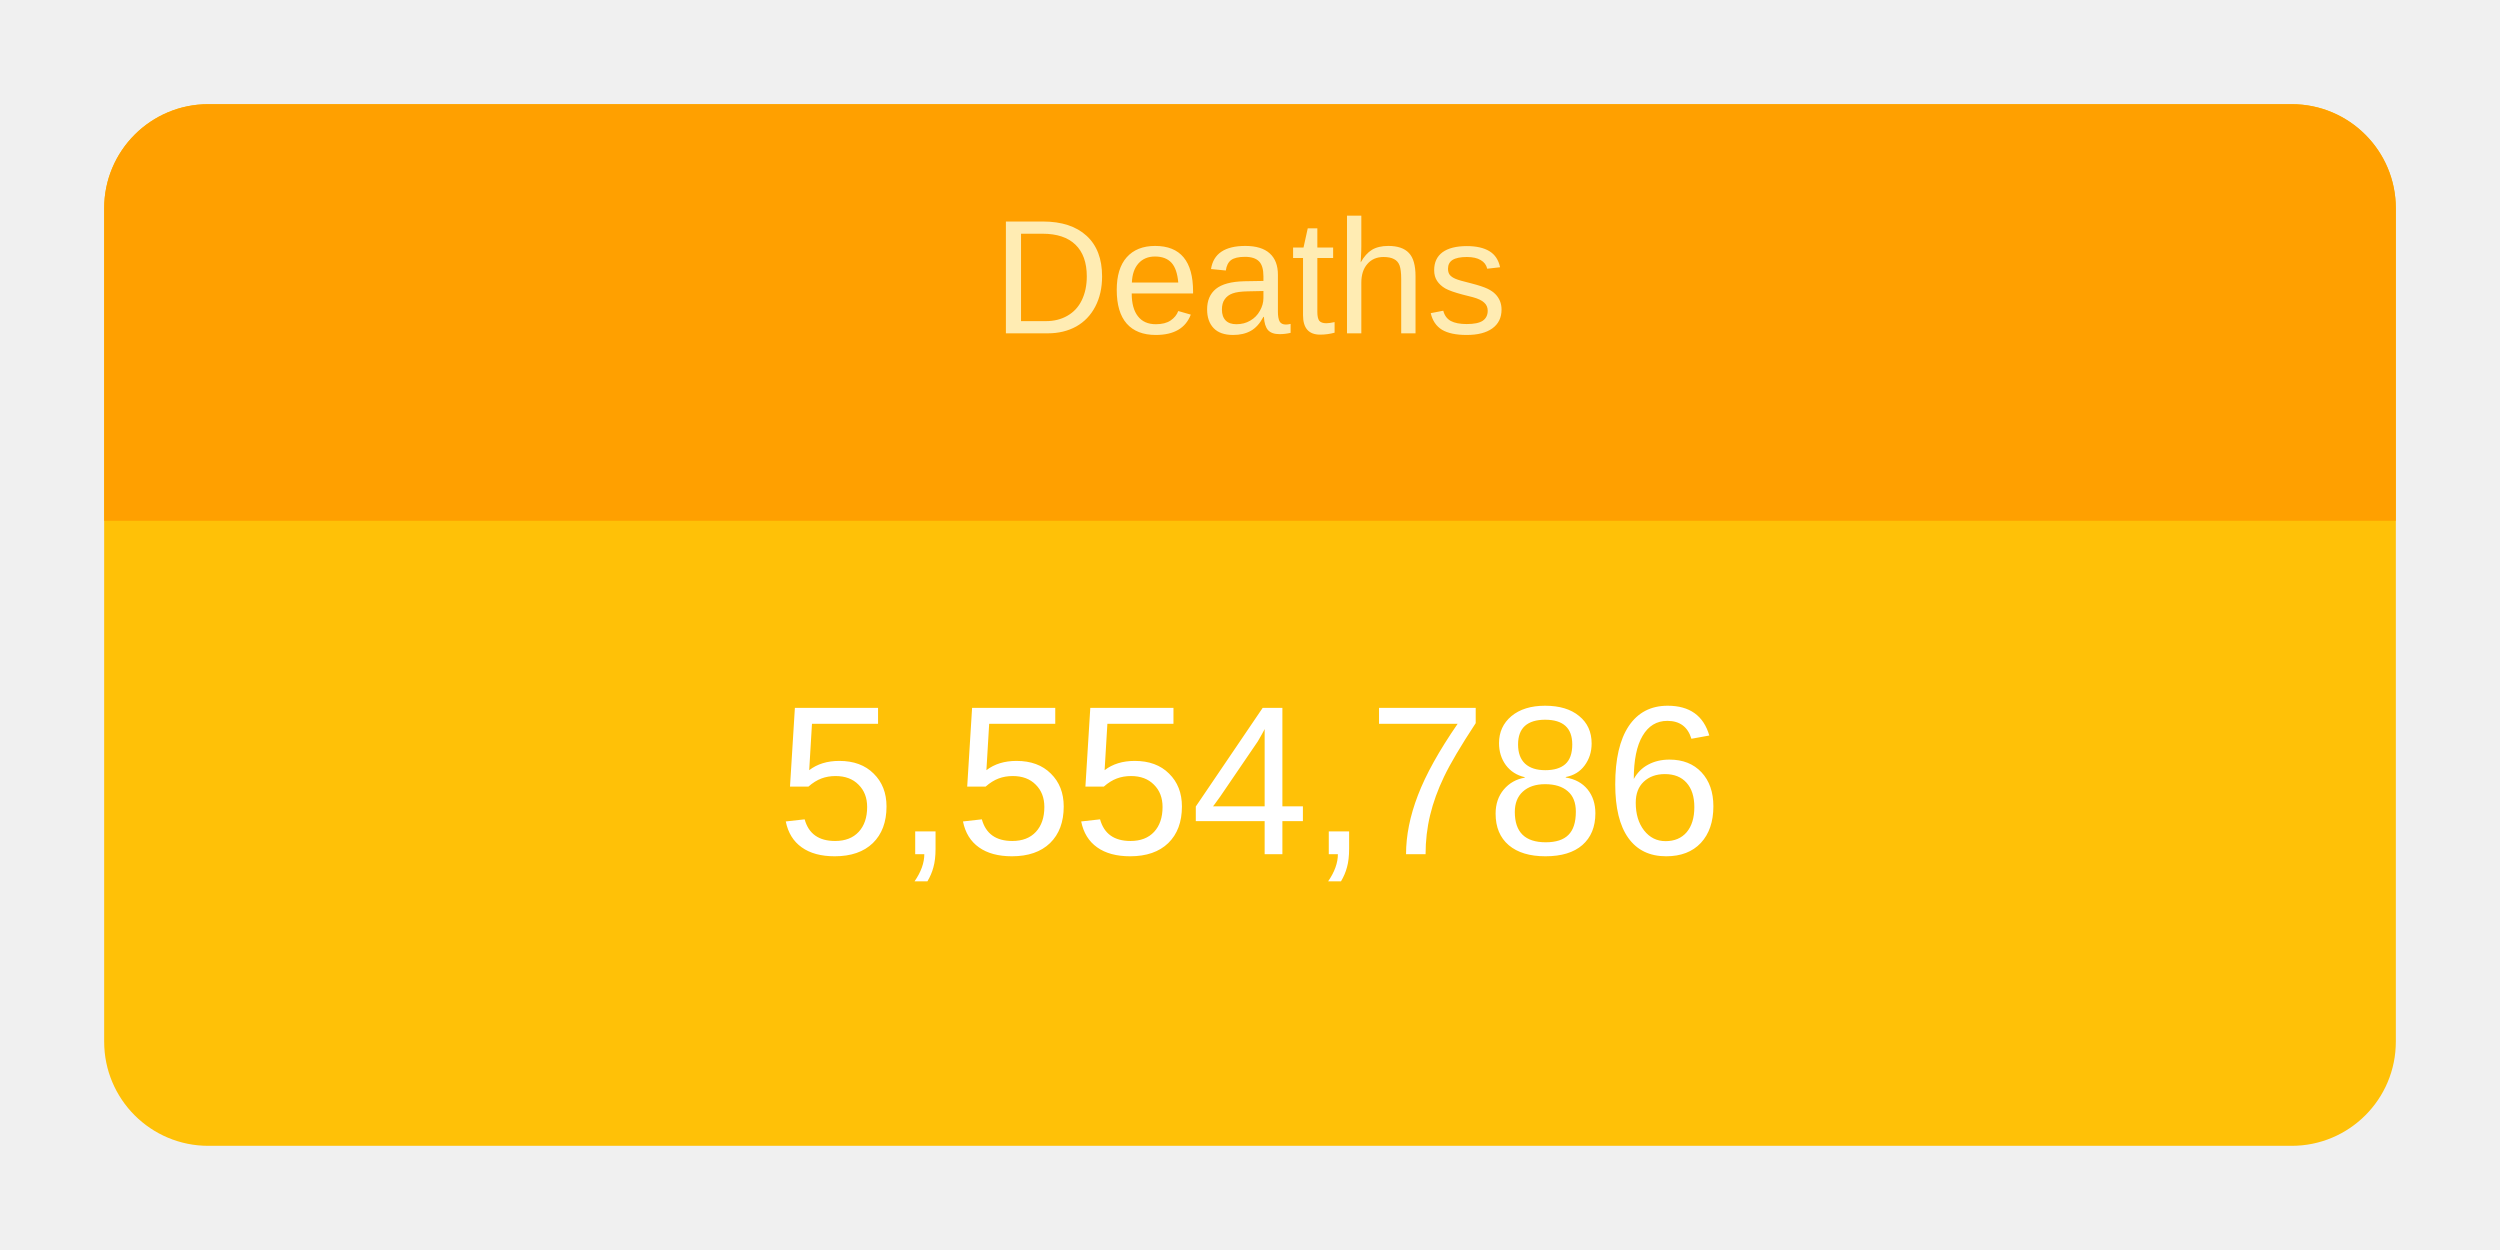
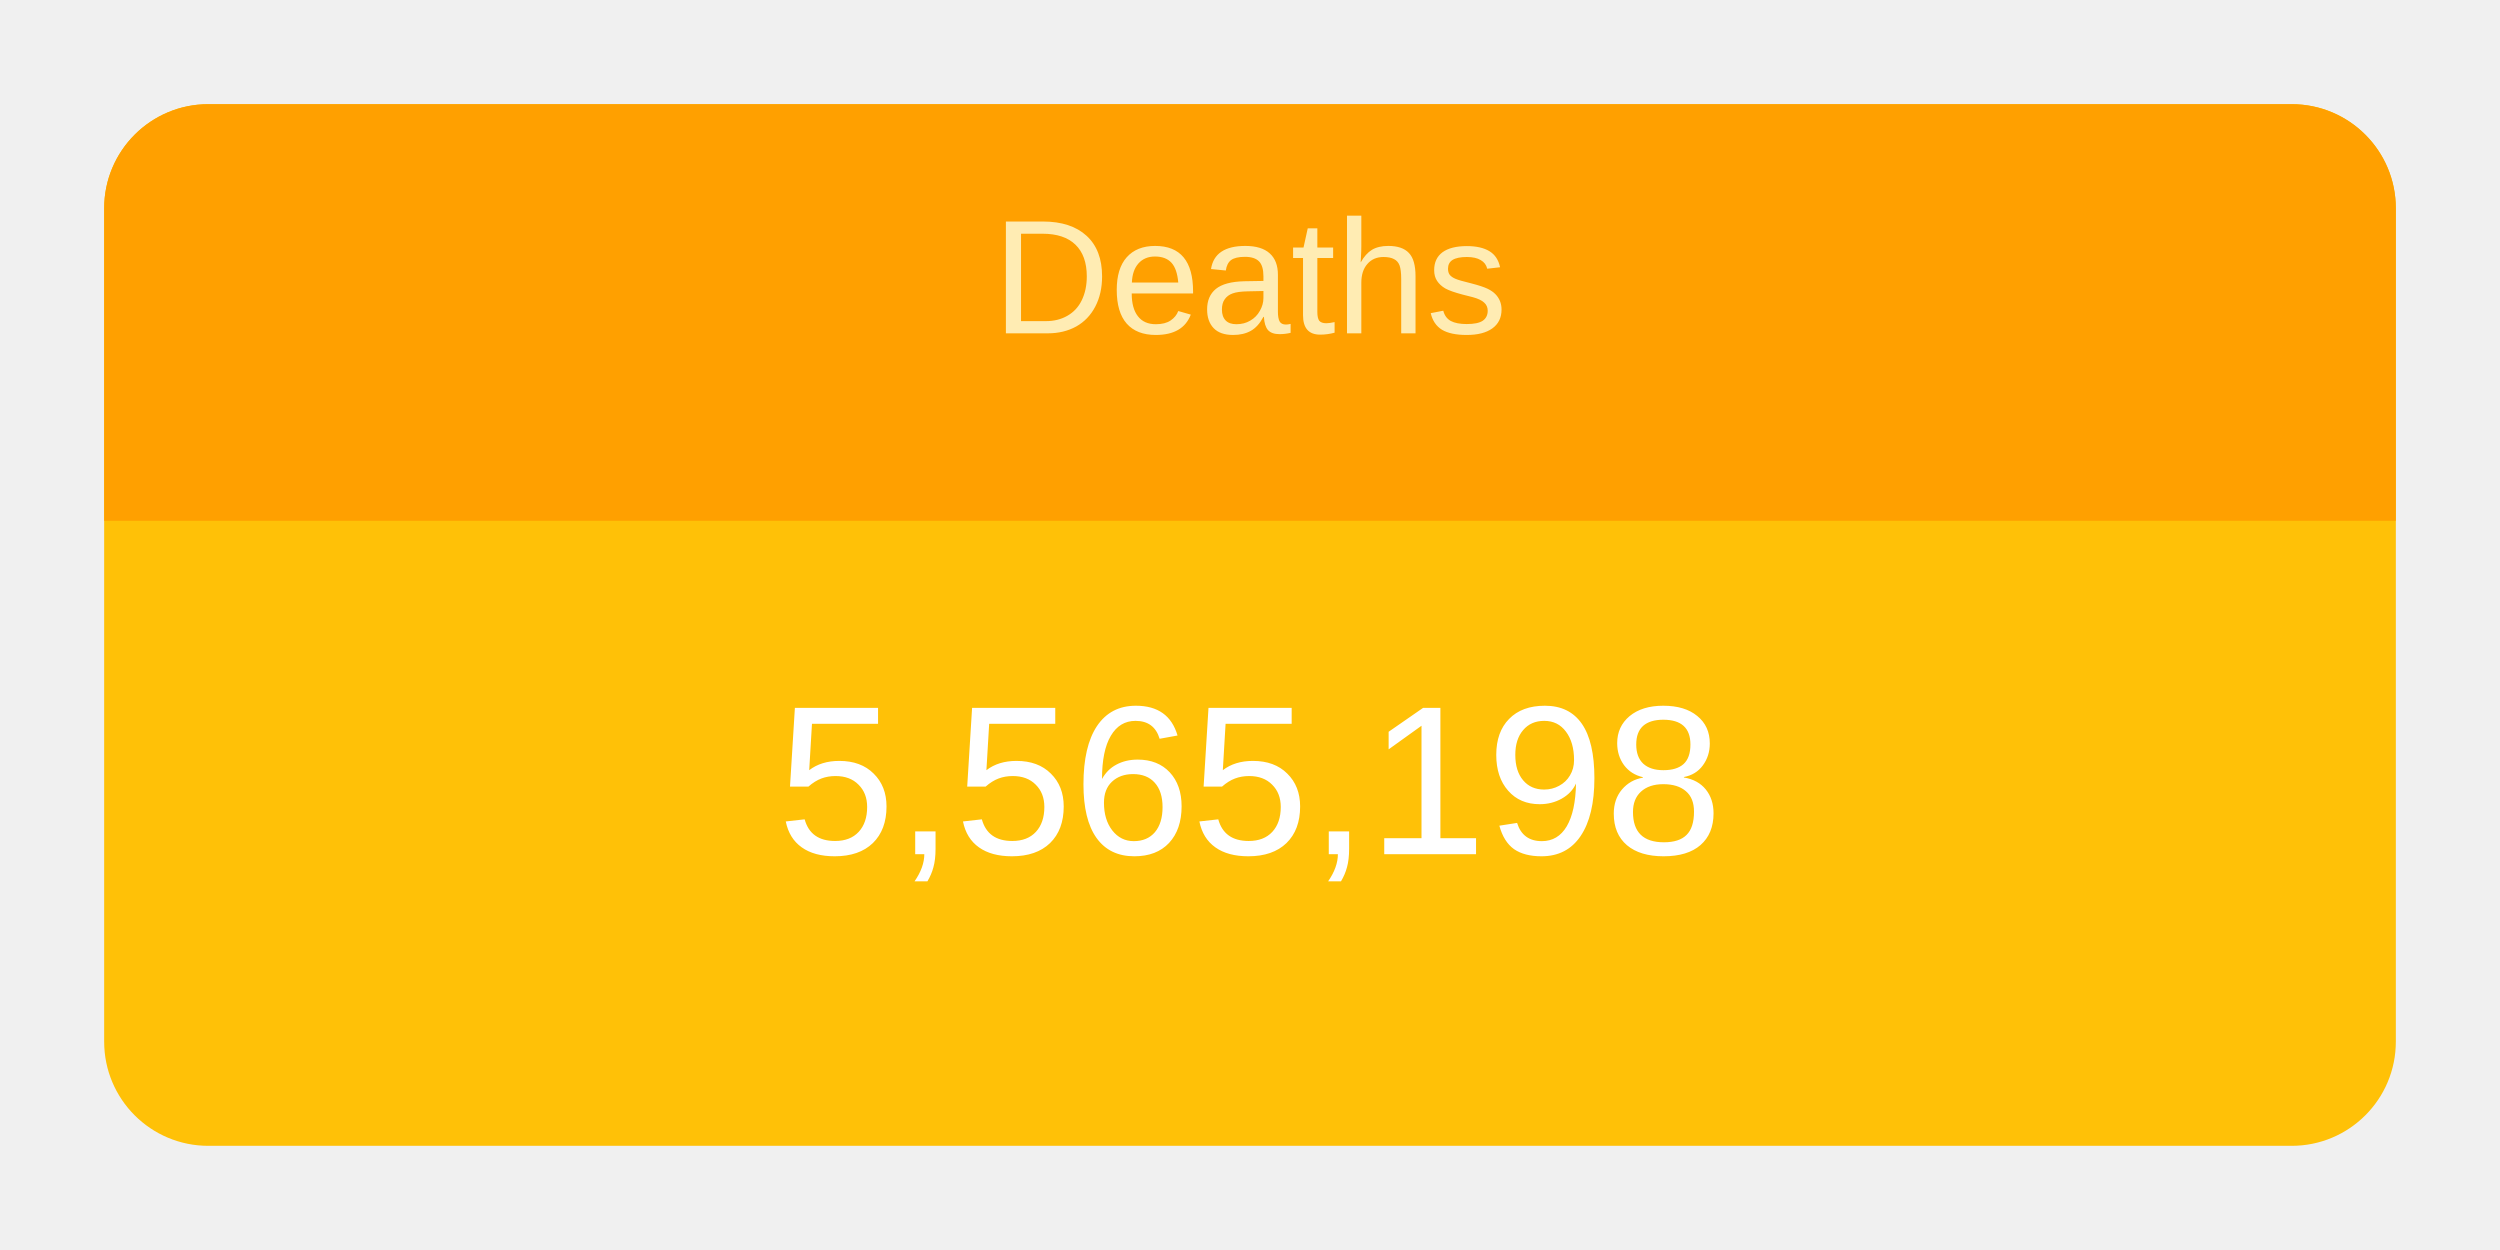
<svg xmlns="http://www.w3.org/2000/svg" height="120" viewBox="" width="240">
  <g transform="translate(10,10)">
    <rect rx="10" ry="10" width="220" height="100" style="fill: #ffc107; stroke-width: 5;" />
    <svg width="220" height="100">
      <text x="50%" y="72%" alignment-baseline="middle" text-anchor="middle" fill="white" font-size="1.7em" font-family="Arial, Helvetica, sans-serif">
-         5,554,786
+         5,565,198
      </text>
    </svg>
    <path fill="#FFA000" d=" M 210 0              a 10 10 0 0 1 10 10              v 30             h-220             v-30             a 10 10 0 0 1 10 -10" />
    <svg width="220" height="40">
      <text x="50%" y="55%" alignment-baseline="middle" text-anchor="middle" fill="#FFECB3" font-size="1.3em" font-family="Arial, Helvetica, sans-serif">
        Deaths
      </text>
    </svg>
  </g>
</svg>
